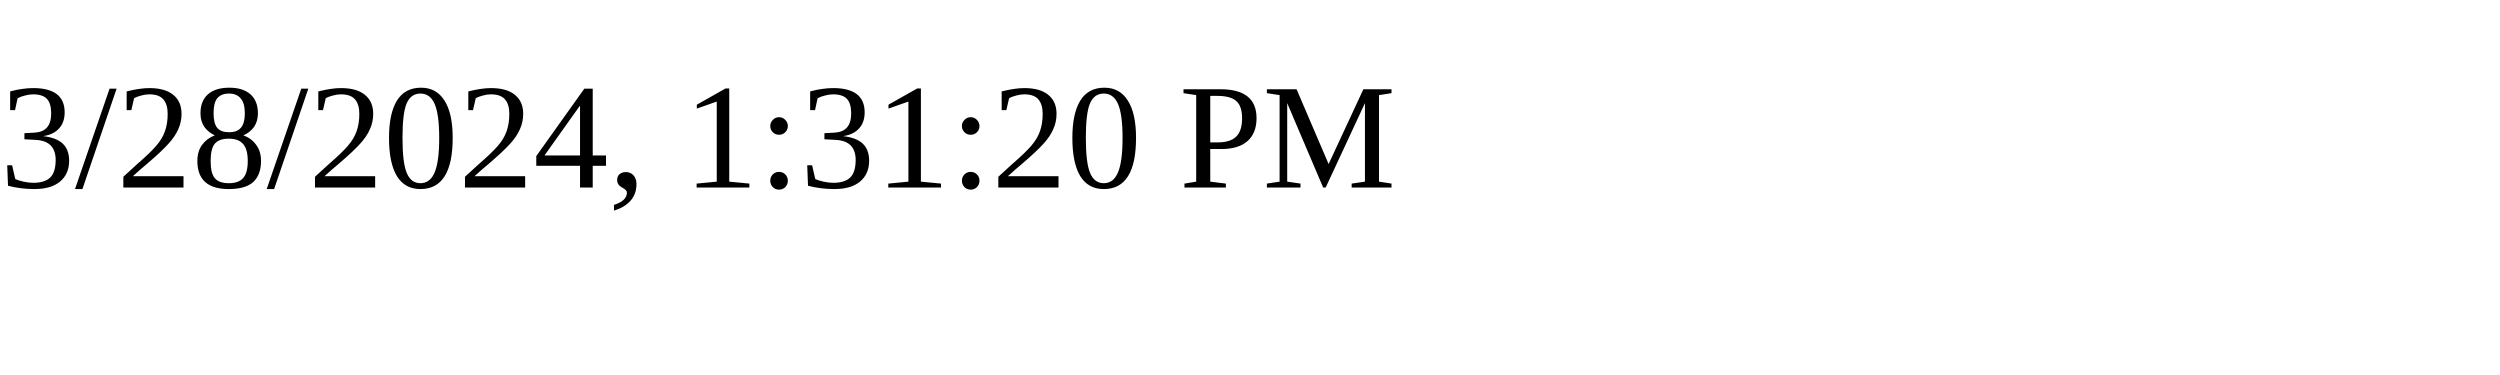
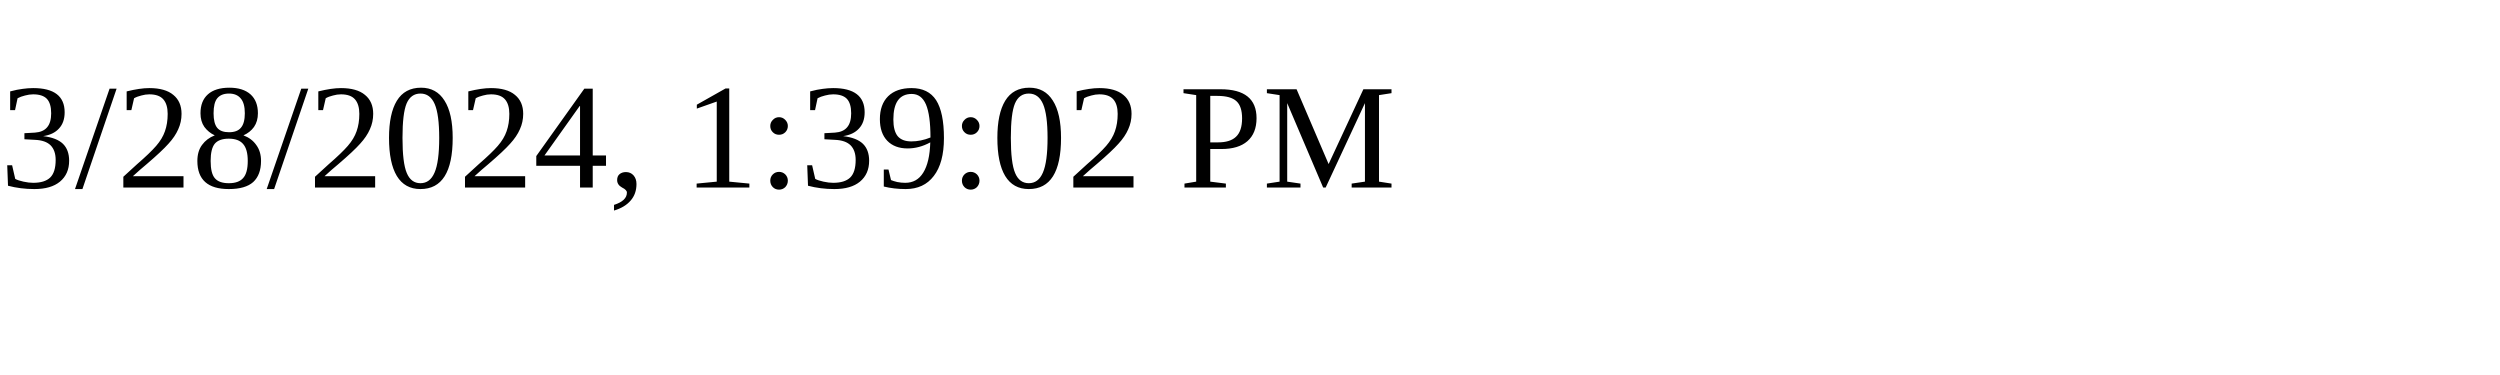
<svg xmlns="http://www.w3.org/2000/svg" height="30" width="200">
-   <text x="0" y="15">3/28/2024, 1:31:20 PM</text>
+   <text x="0" y="15">3/28/2024, 1:39:02 PM</text>
</svg>
